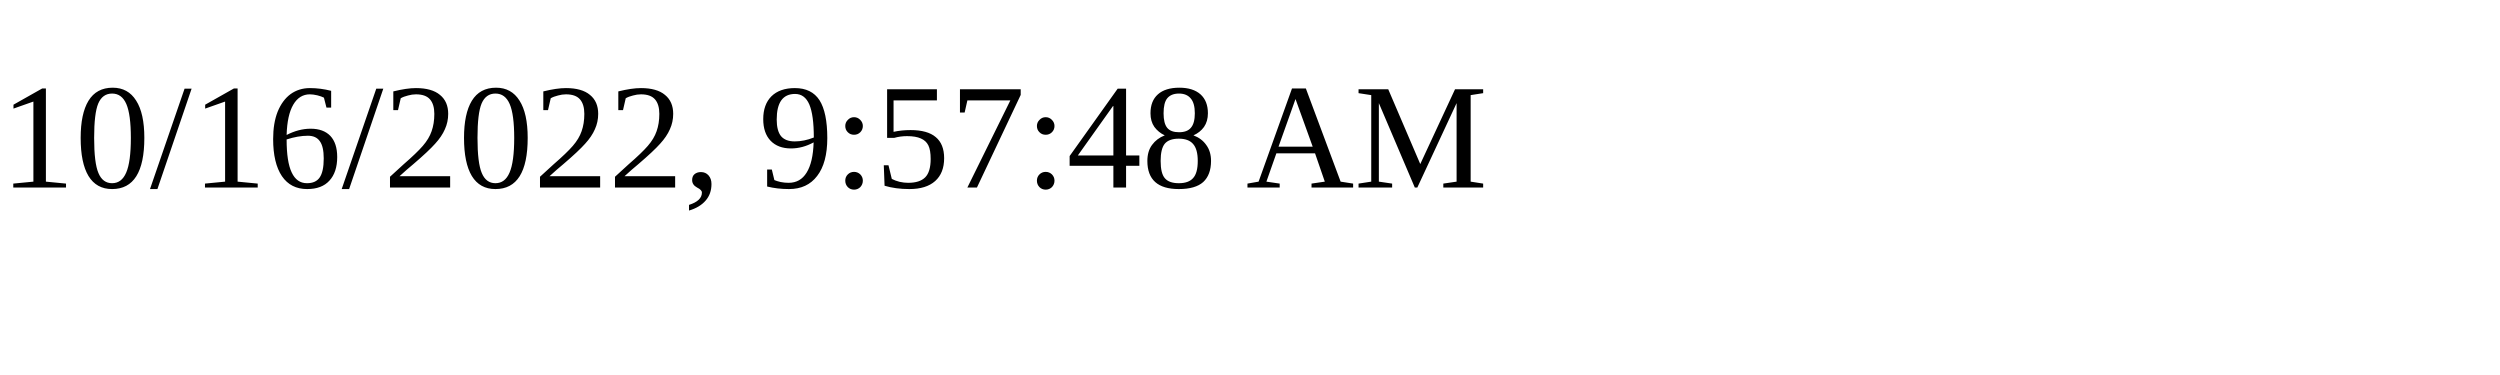
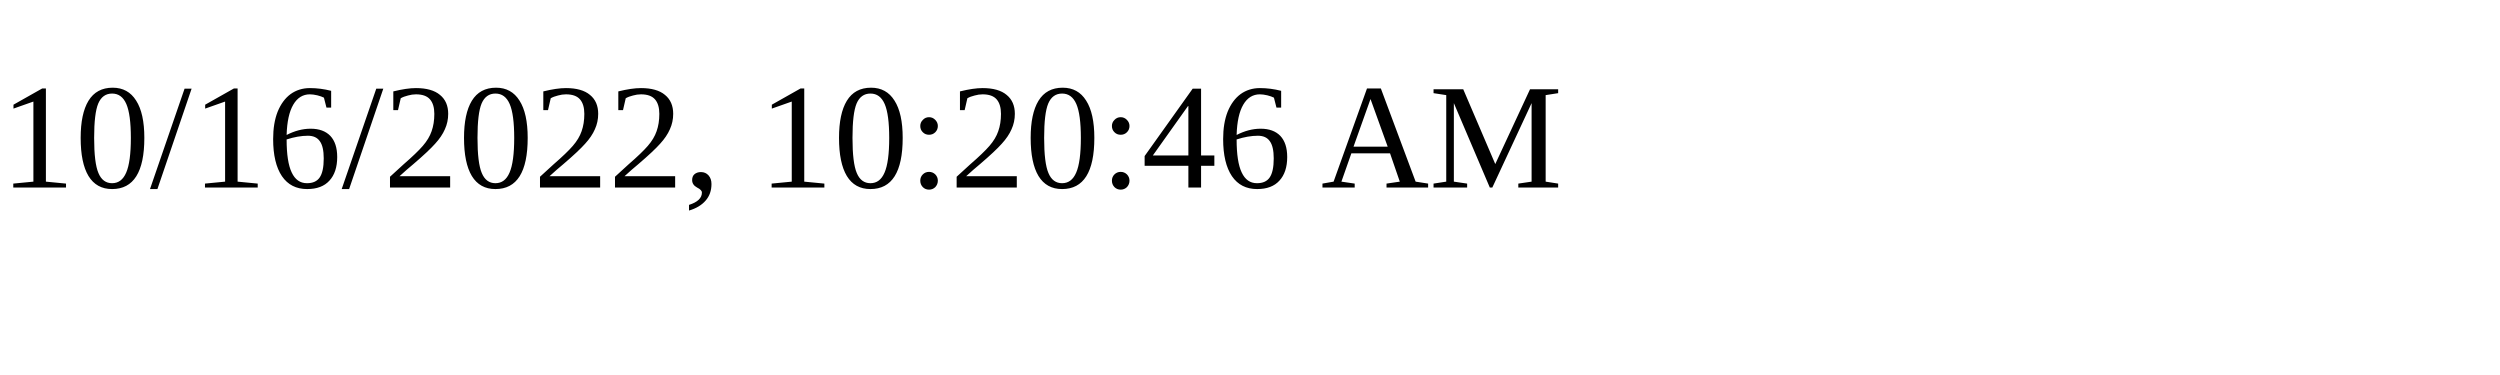
<svg xmlns="http://www.w3.org/2000/svg" height="30" width="200">
-   <text x="0" y="15">10/16/2022, 9:57:48 AM</text>
+   <text x="0" y="15">10/16/2022, 10:20:46 AM</text>
</svg>
